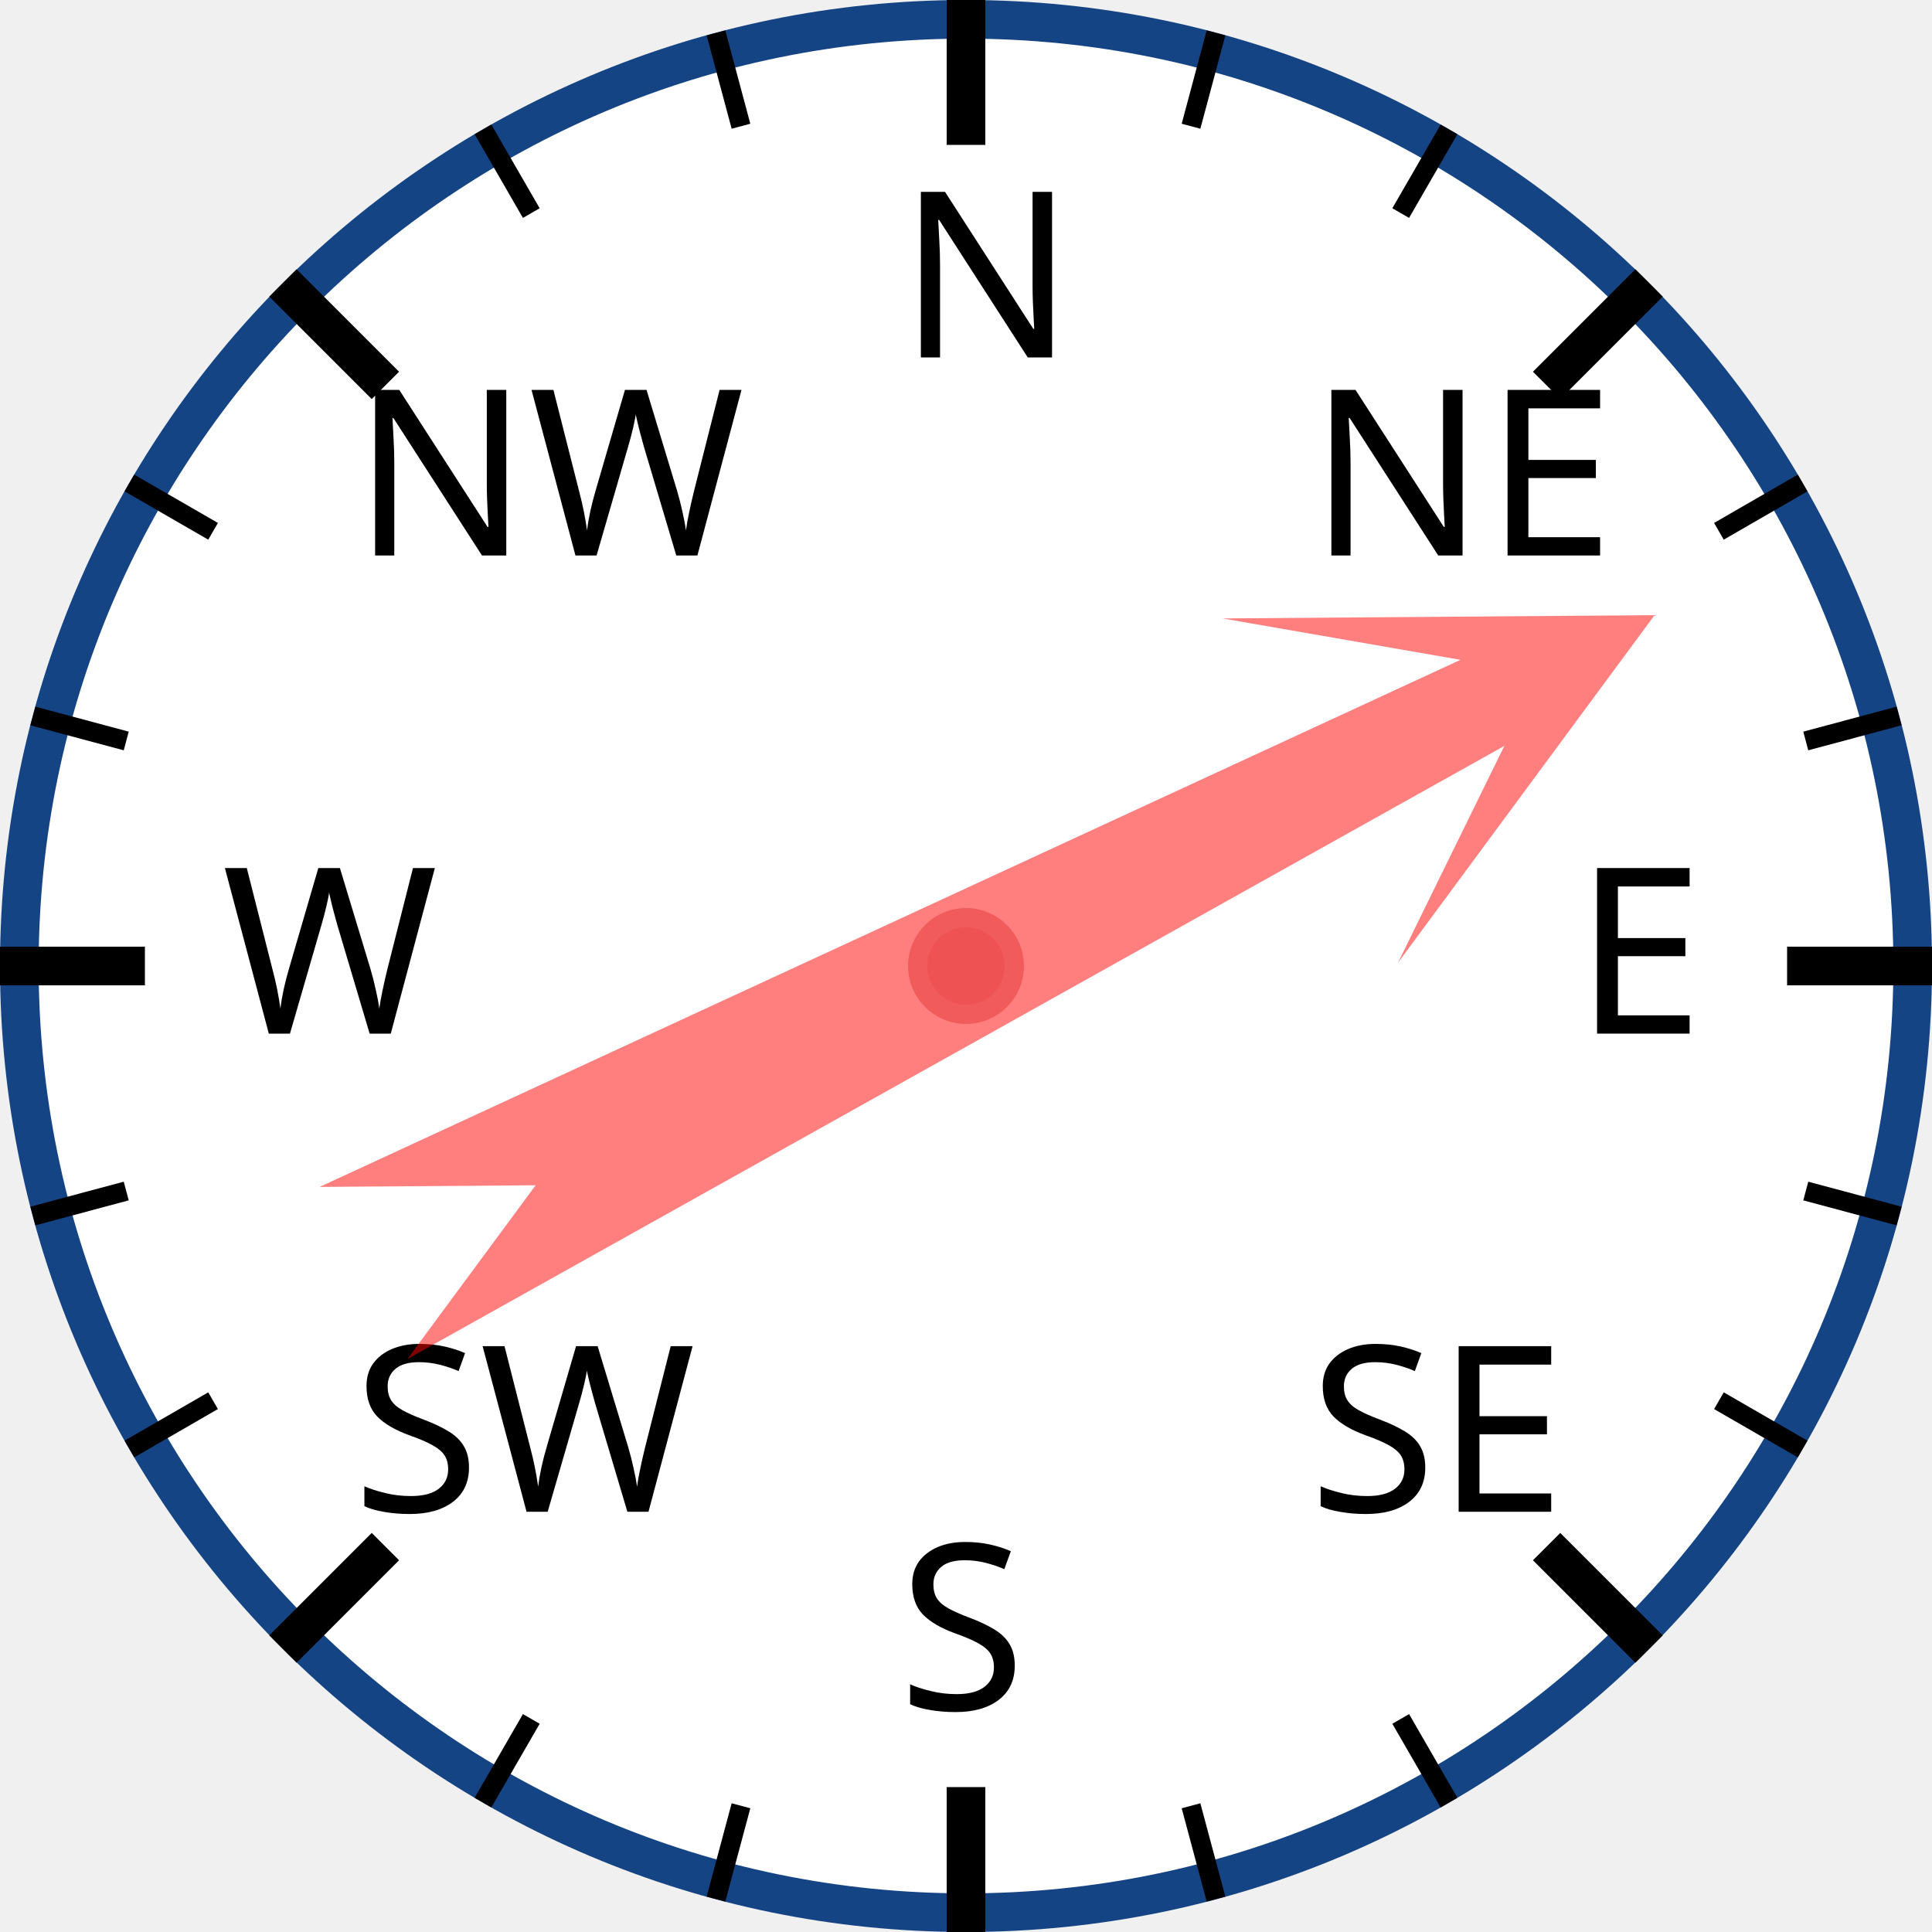
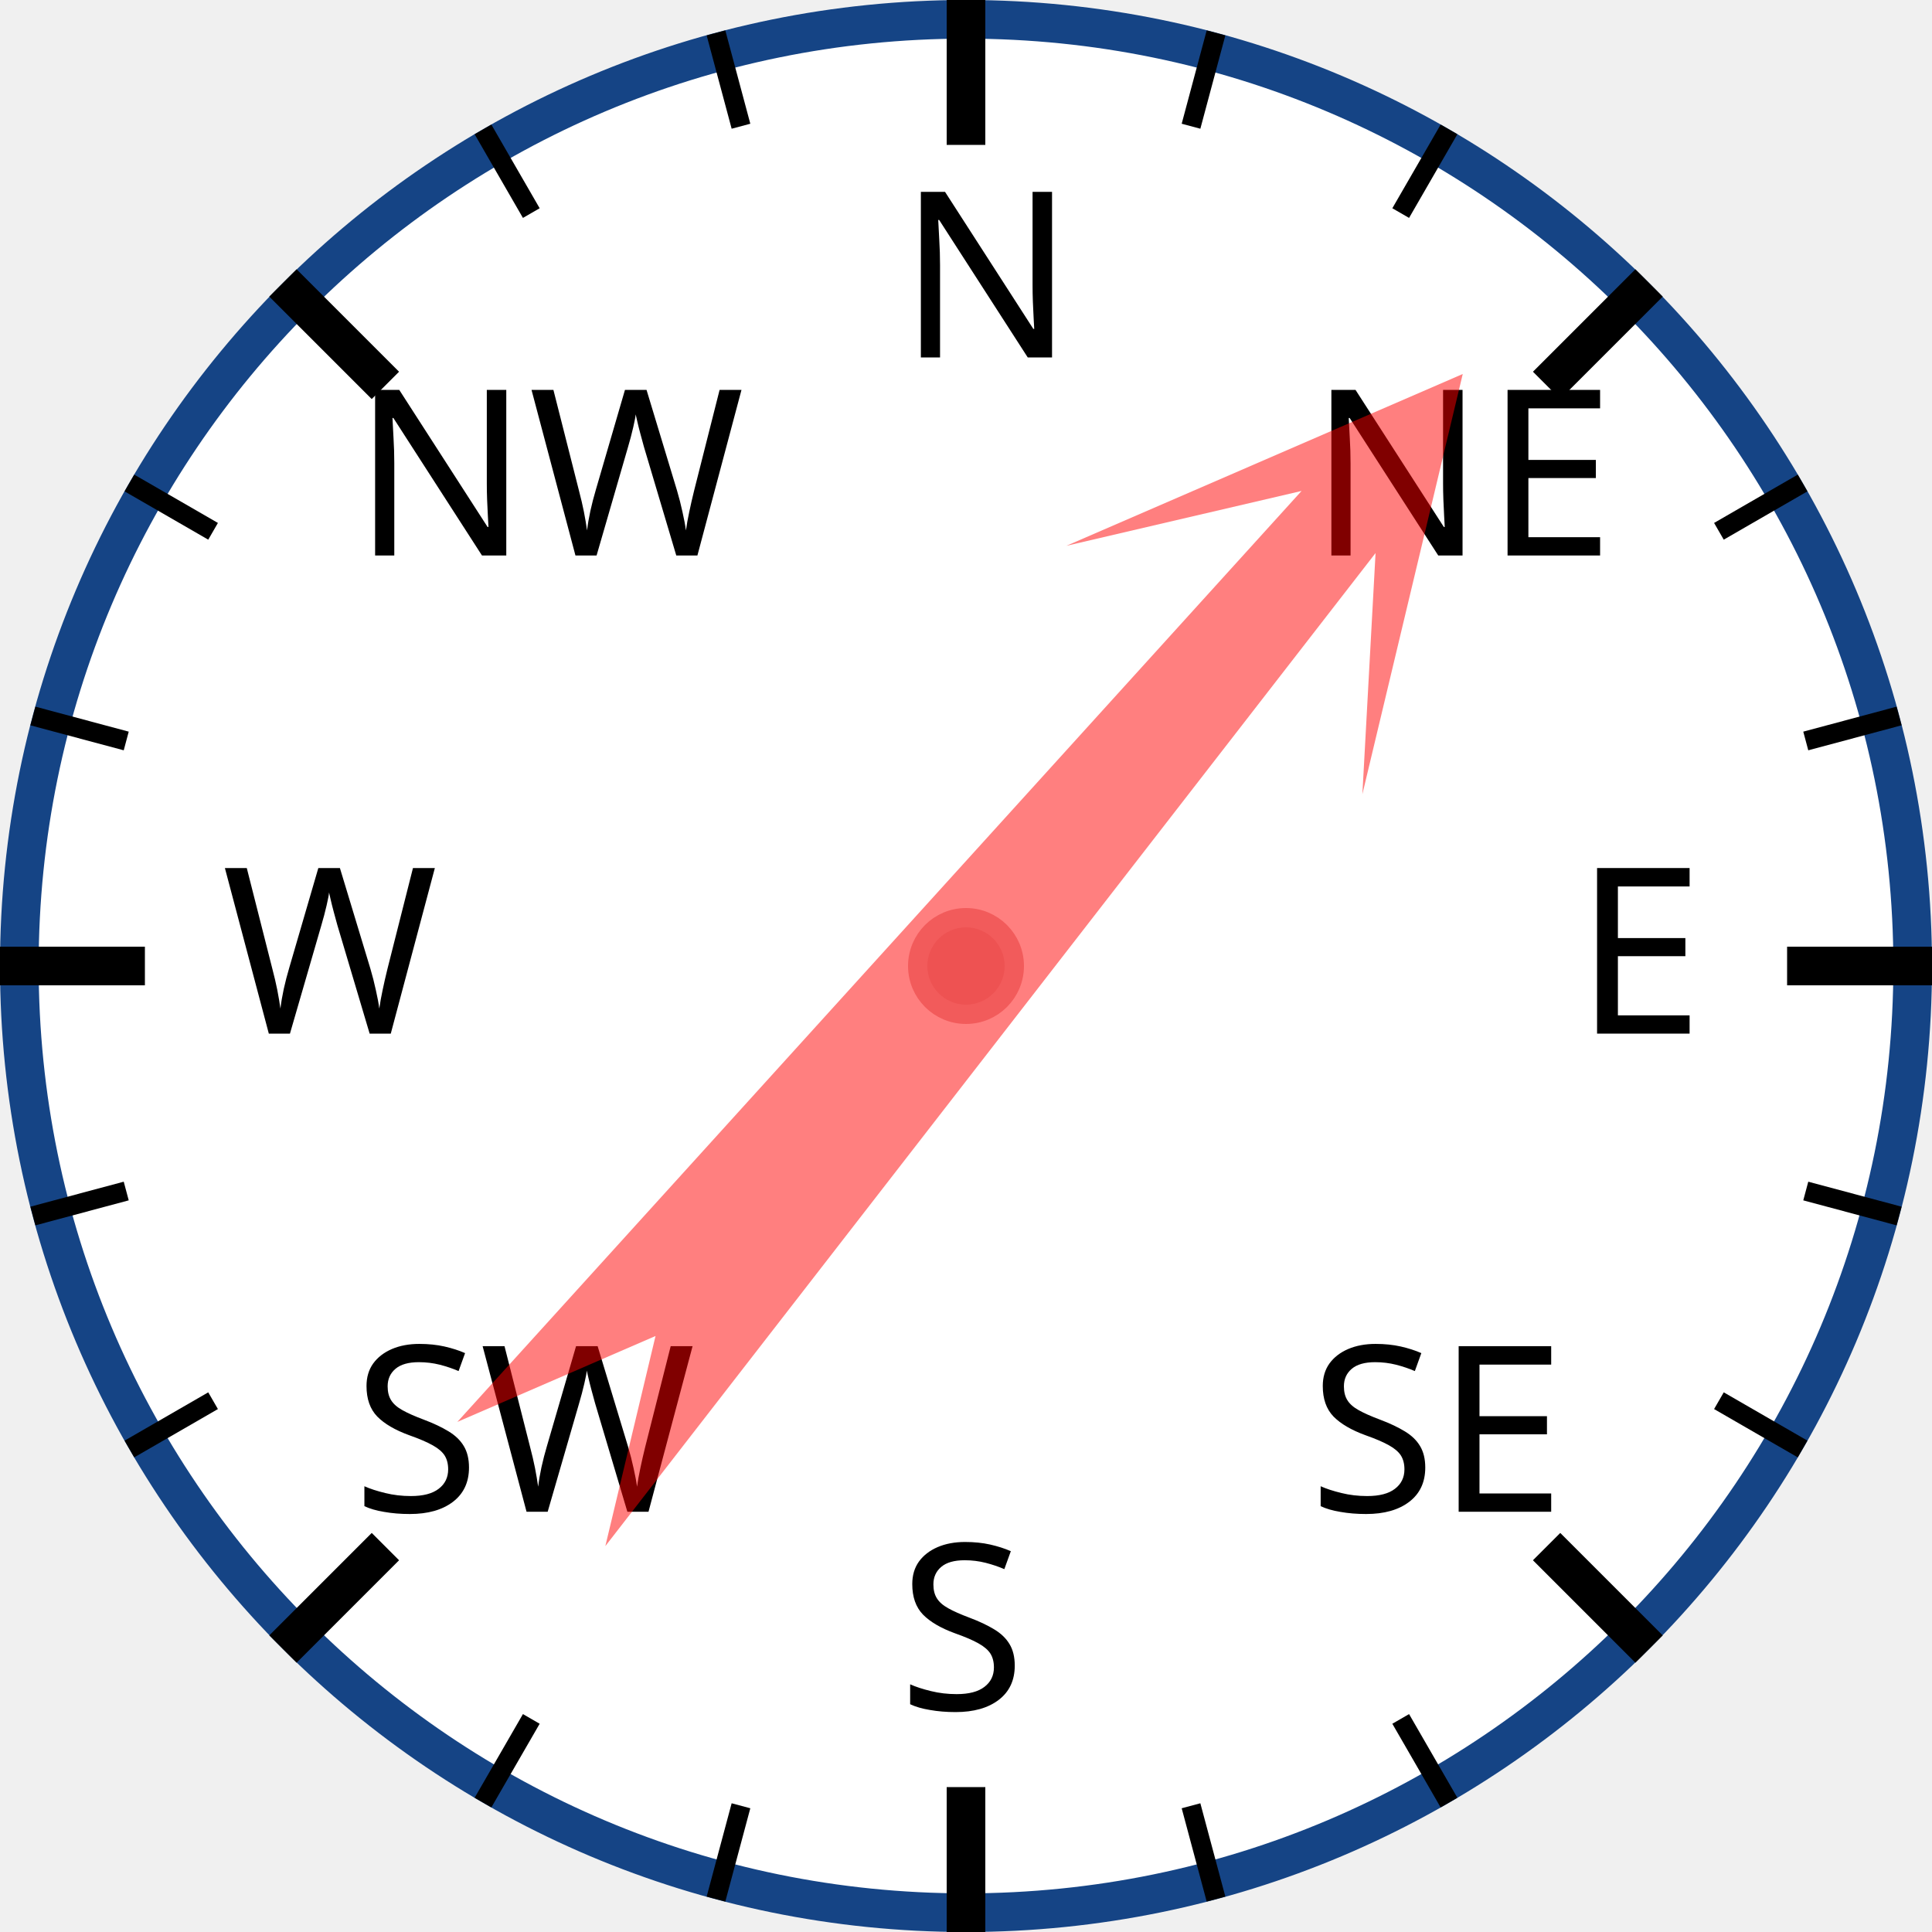
<svg xmlns="http://www.w3.org/2000/svg" width="120px" height="120px" viewBox="0 0 200 200">
  <circle cx="100" cy="100" r="98" style="fill: white; stroke: #154485; stroke-width: 4;" />
  <text x="93.0" y="37.0" style="font-family: sans-serif; font-size: 18pt;">N</text>
  <line x1="100.0" y1="0.0" x2="100.0" y2="15.0" style="stroke: black; stroke-width: 4;" />
  <line x1="74.118" y1="3.407" x2="76.706" y2="13.067" style="stroke: black; stroke-width: 2;" />
  <line x1="50" y1="13.397" x2="55" y2="22.058" style="stroke: black; stroke-width: 2;" />
  <text x="36.503" y="57.503" style="font-family: sans-serif; font-size: 18pt;">NW</text>
  <line x1="29.289" y1="29.289" x2="39.896" y2="39.896" style="stroke: black; stroke-width: 4;" />
  <line x1="13.397" y1="50" x2="22.058" y2="55" style="stroke: black; stroke-width: 2;" />
  <line x1="3.407" y1="74.118" x2="13.067" y2="76.706" style="stroke: black; stroke-width: 2;" />
  <text x="23.0" y="107.0" style="font-family: sans-serif; font-size: 18pt;">W</text>
  <line x1="0.0" y1="100.0" x2="15.0" y2="100.0" style="stroke: black; stroke-width: 4;" />
  <line x1="3.407" y1="125.882" x2="13.067" y2="123.294" style="stroke: black; stroke-width: 2;" />
  <line x1="13.397" y1="150" x2="22.058" y2="145" style="stroke: black; stroke-width: 2;" />
  <text x="36.503" y="156.497" style="font-family: sans-serif; font-size: 18pt;">SW</text>
  <line x1="29.289" y1="170.711" x2="39.896" y2="160.104" style="stroke: black; stroke-width: 4;" />
  <line x1="50" y1="186.603" x2="55" y2="177.942" style="stroke: black; stroke-width: 2;" />
  <line x1="74.118" y1="196.593" x2="76.706" y2="186.933" style="stroke: black; stroke-width: 2;" />
  <text x="93" y="177.0" style="font-family: sans-serif; font-size: 18pt;">S</text>
  <line x1="100" y1="200.0" x2="100" y2="185.0" style="stroke: black; stroke-width: 4;" />
  <line x1="125.882" y1="196.593" x2="123.294" y2="186.933" style="stroke: black; stroke-width: 2;" />
  <line x1="150.0" y1="186.603" x2="145.0" y2="177.942" style="stroke: black; stroke-width: 2;" />
  <text x="135.497" y="156.497" style="font-family: sans-serif; font-size: 18pt;">SE</text>
  <line x1="170.711" y1="170.711" x2="160.104" y2="160.104" style="stroke: black; stroke-width: 4;" />
  <line x1="186.603" y1="150" x2="177.942" y2="145" style="stroke: black; stroke-width: 2;" />
  <line x1="196.593" y1="125.882" x2="186.933" y2="123.294" style="stroke: black; stroke-width: 2;" />
  <text x="163.0" y="107" style="font-family: sans-serif; font-size: 18pt;">E</text>
  <line x1="200.0" y1="100" x2="185.0" y2="100" style="stroke: black; stroke-width: 4;" />
  <line x1="196.593" y1="74.118" x2="186.933" y2="76.706" style="stroke: black; stroke-width: 2;" />
  <line x1="186.603" y1="50" x2="177.942" y2="55" style="stroke: black; stroke-width: 2;" />
  <text x="135.497" y="57.503" style="font-family: sans-serif; font-size: 18pt;">NE</text>
  <line x1="170.711" y1="29.289" x2="160.104" y2="39.896" style="stroke: black; stroke-width: 4;" />
  <line x1="150" y1="13.397" x2="145" y2="22.058" style="stroke: black; stroke-width: 2;" />
  <line x1="125.882" y1="3.407" x2="123.294" y2="13.067" style="stroke: black; stroke-width: 2;" />
-   <polygon points="100 20 120 60 105 40 110 170 100 150 90 170 95 40 80 60" style="fill: red; fill-opacity: 0.5;" transform="rotate(63,100,100)" />
+   <polygon points="100 20 120 60 105 40 110 170 100 150 90 170 95 40 80 60" style="fill: red; fill-opacity: 0.5;" transform="rotate(40,100,100)" />
  <circle cx="100" cy="100" r="5" style="fill: #EE5252; stroke: #F25B5B; stroke-width: 2;" />
</svg>
